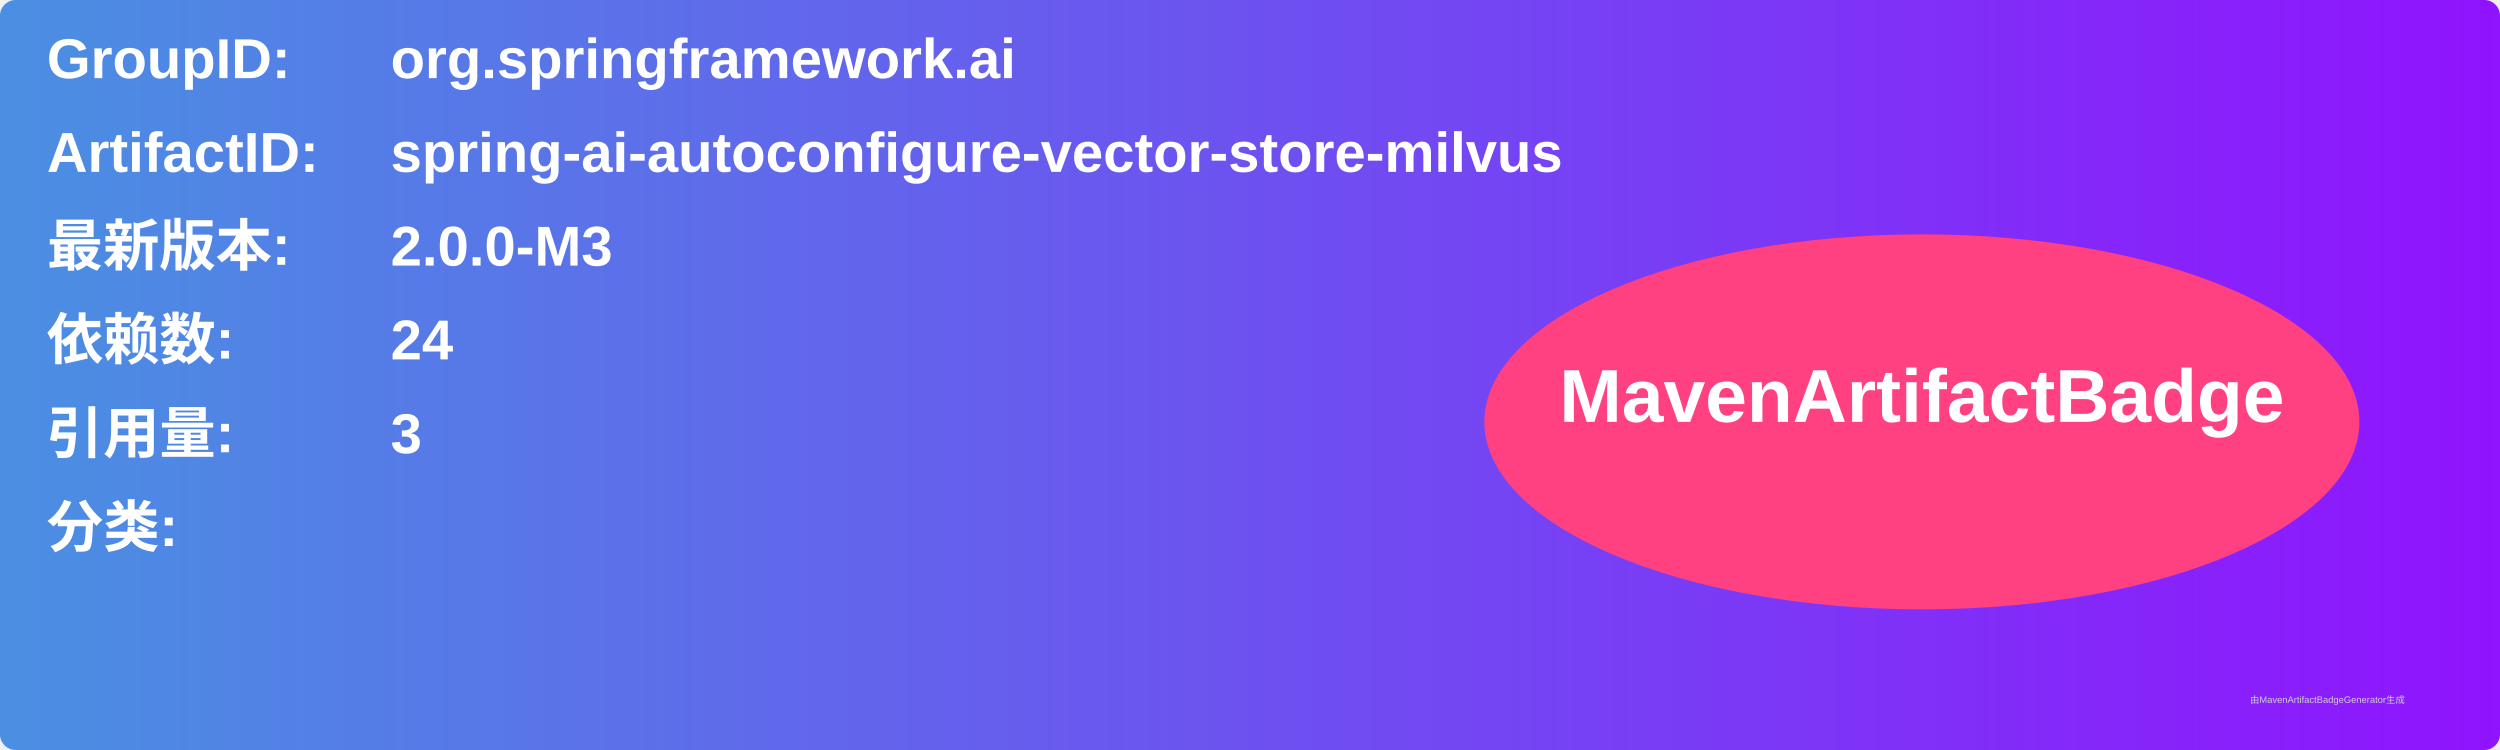
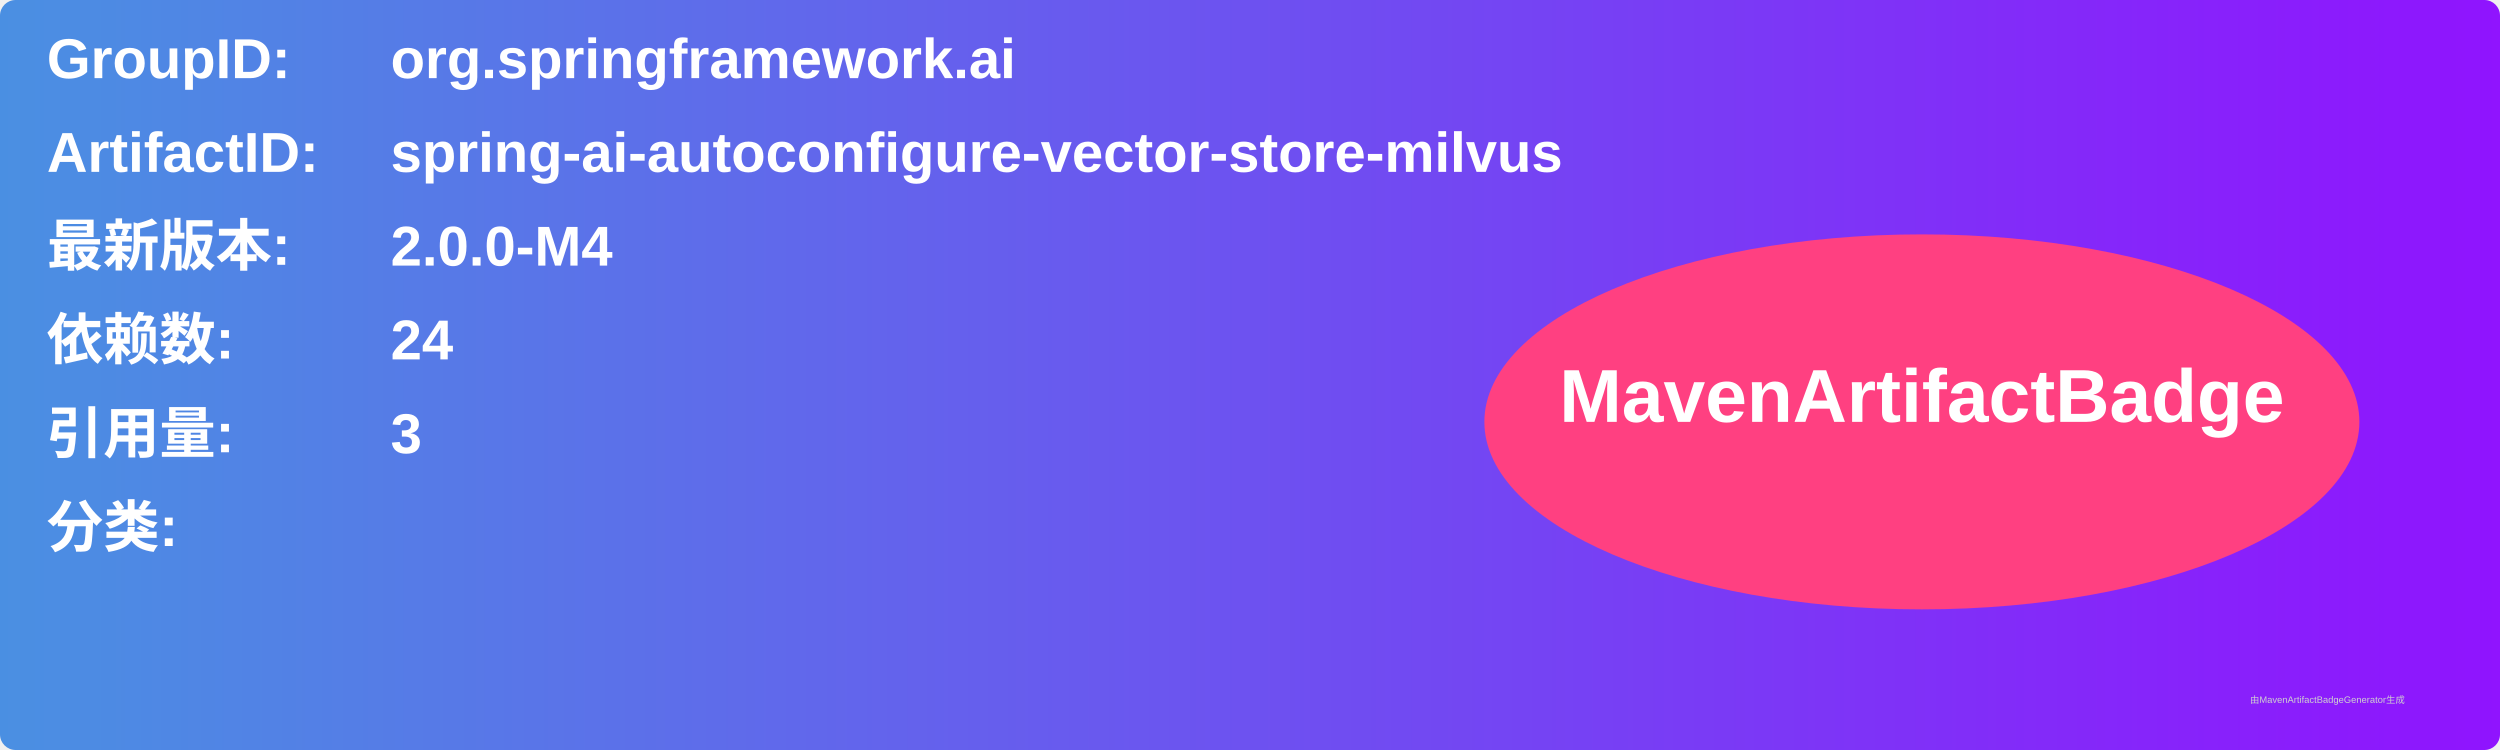
<svg xmlns="http://www.w3.org/2000/svg" width="800" height="240" viewBox="0 0 800 240">
  <linearGradient id="grad" x1="0%" y1="0%" x2="100%" y2="0%">
    <stop offset="0%" stop-color="#4a90e2" />
    <stop offset="100%" stop-color="#9013fe" />
  </linearGradient>
  <rect width="100%" height="100%" rx="5" ry="5" fill="url(#grad)" />
  <g transform="translate(15, 15)">
    <text x="0" y="10" font-family="Arial" font-size="18" fill="white" font-weight="bold" width="260">GroupID:</text>
    <text x="110" y="10" font-family="Arial" font-size="18" fill="white" font-weight="bold" width="460">org.springframework.ai</text>
    <text x="0" y="40" font-family="Arial" font-size="18" fill="white" font-weight="bold" width="260">ArtifactID:</text>
    <text x="110" y="40" font-family="Arial" font-size="18" fill="white" font-weight="bold" width="460">spring-ai-autoconfigure-vector-store-milvus</text>
    <text x="0" y="70" font-family="Arial" font-size="18" fill="white" font-weight="bold">最新版本:</text>
    <text x="110" y="70" font-family="Arial" font-size="18" fill="white" font-weight="bold">
-       <tspan font-weight="bold">2.0.0-M3</tspan>
+       <tspan font-weight="bold">2.0.0-M4</tspan>
    </text>
    <text x="0" y="100" font-family="Arial" font-size="18" fill="white" font-weight="bold">依赖数: </text>
    <text x="110" y="100" font-family="Arial" font-size="18" fill="white">
      <tspan font-weight="bold">24</tspan>
    </text>
    <text x="0" y="130" font-family="Arial" font-size="18" fill="white" font-weight="bold">引用量: </text>
    <text x="110" y="130" font-family="Arial" font-size="18" fill="white">
      <tspan font-weight="bold">3</tspan>
    </text>
    <text x="0" y="160" font-family="Arial" font-size="18" fill="white" font-weight="bold">分类:</text>
    <text x="10" y="190" font-family="Arial" font-size="10" fill="white">
      <tspan font-weight="bold" />
    </text>
    <ellipse cx="600" cy="120" rx="140" ry="60" fill="#ff4081" />
    <text x="600" y="120" text-anchor="middle" font-family="Arial" font-size="24" fill="white" font-weight="bold">MavenArtifactBadge</text>
  </g>
  <text x="720" y="225" font-family="Arial" font-size="3" fill="#d0d0d0">由MavenArtifactBadgeGenerator生成</text>
</svg>
